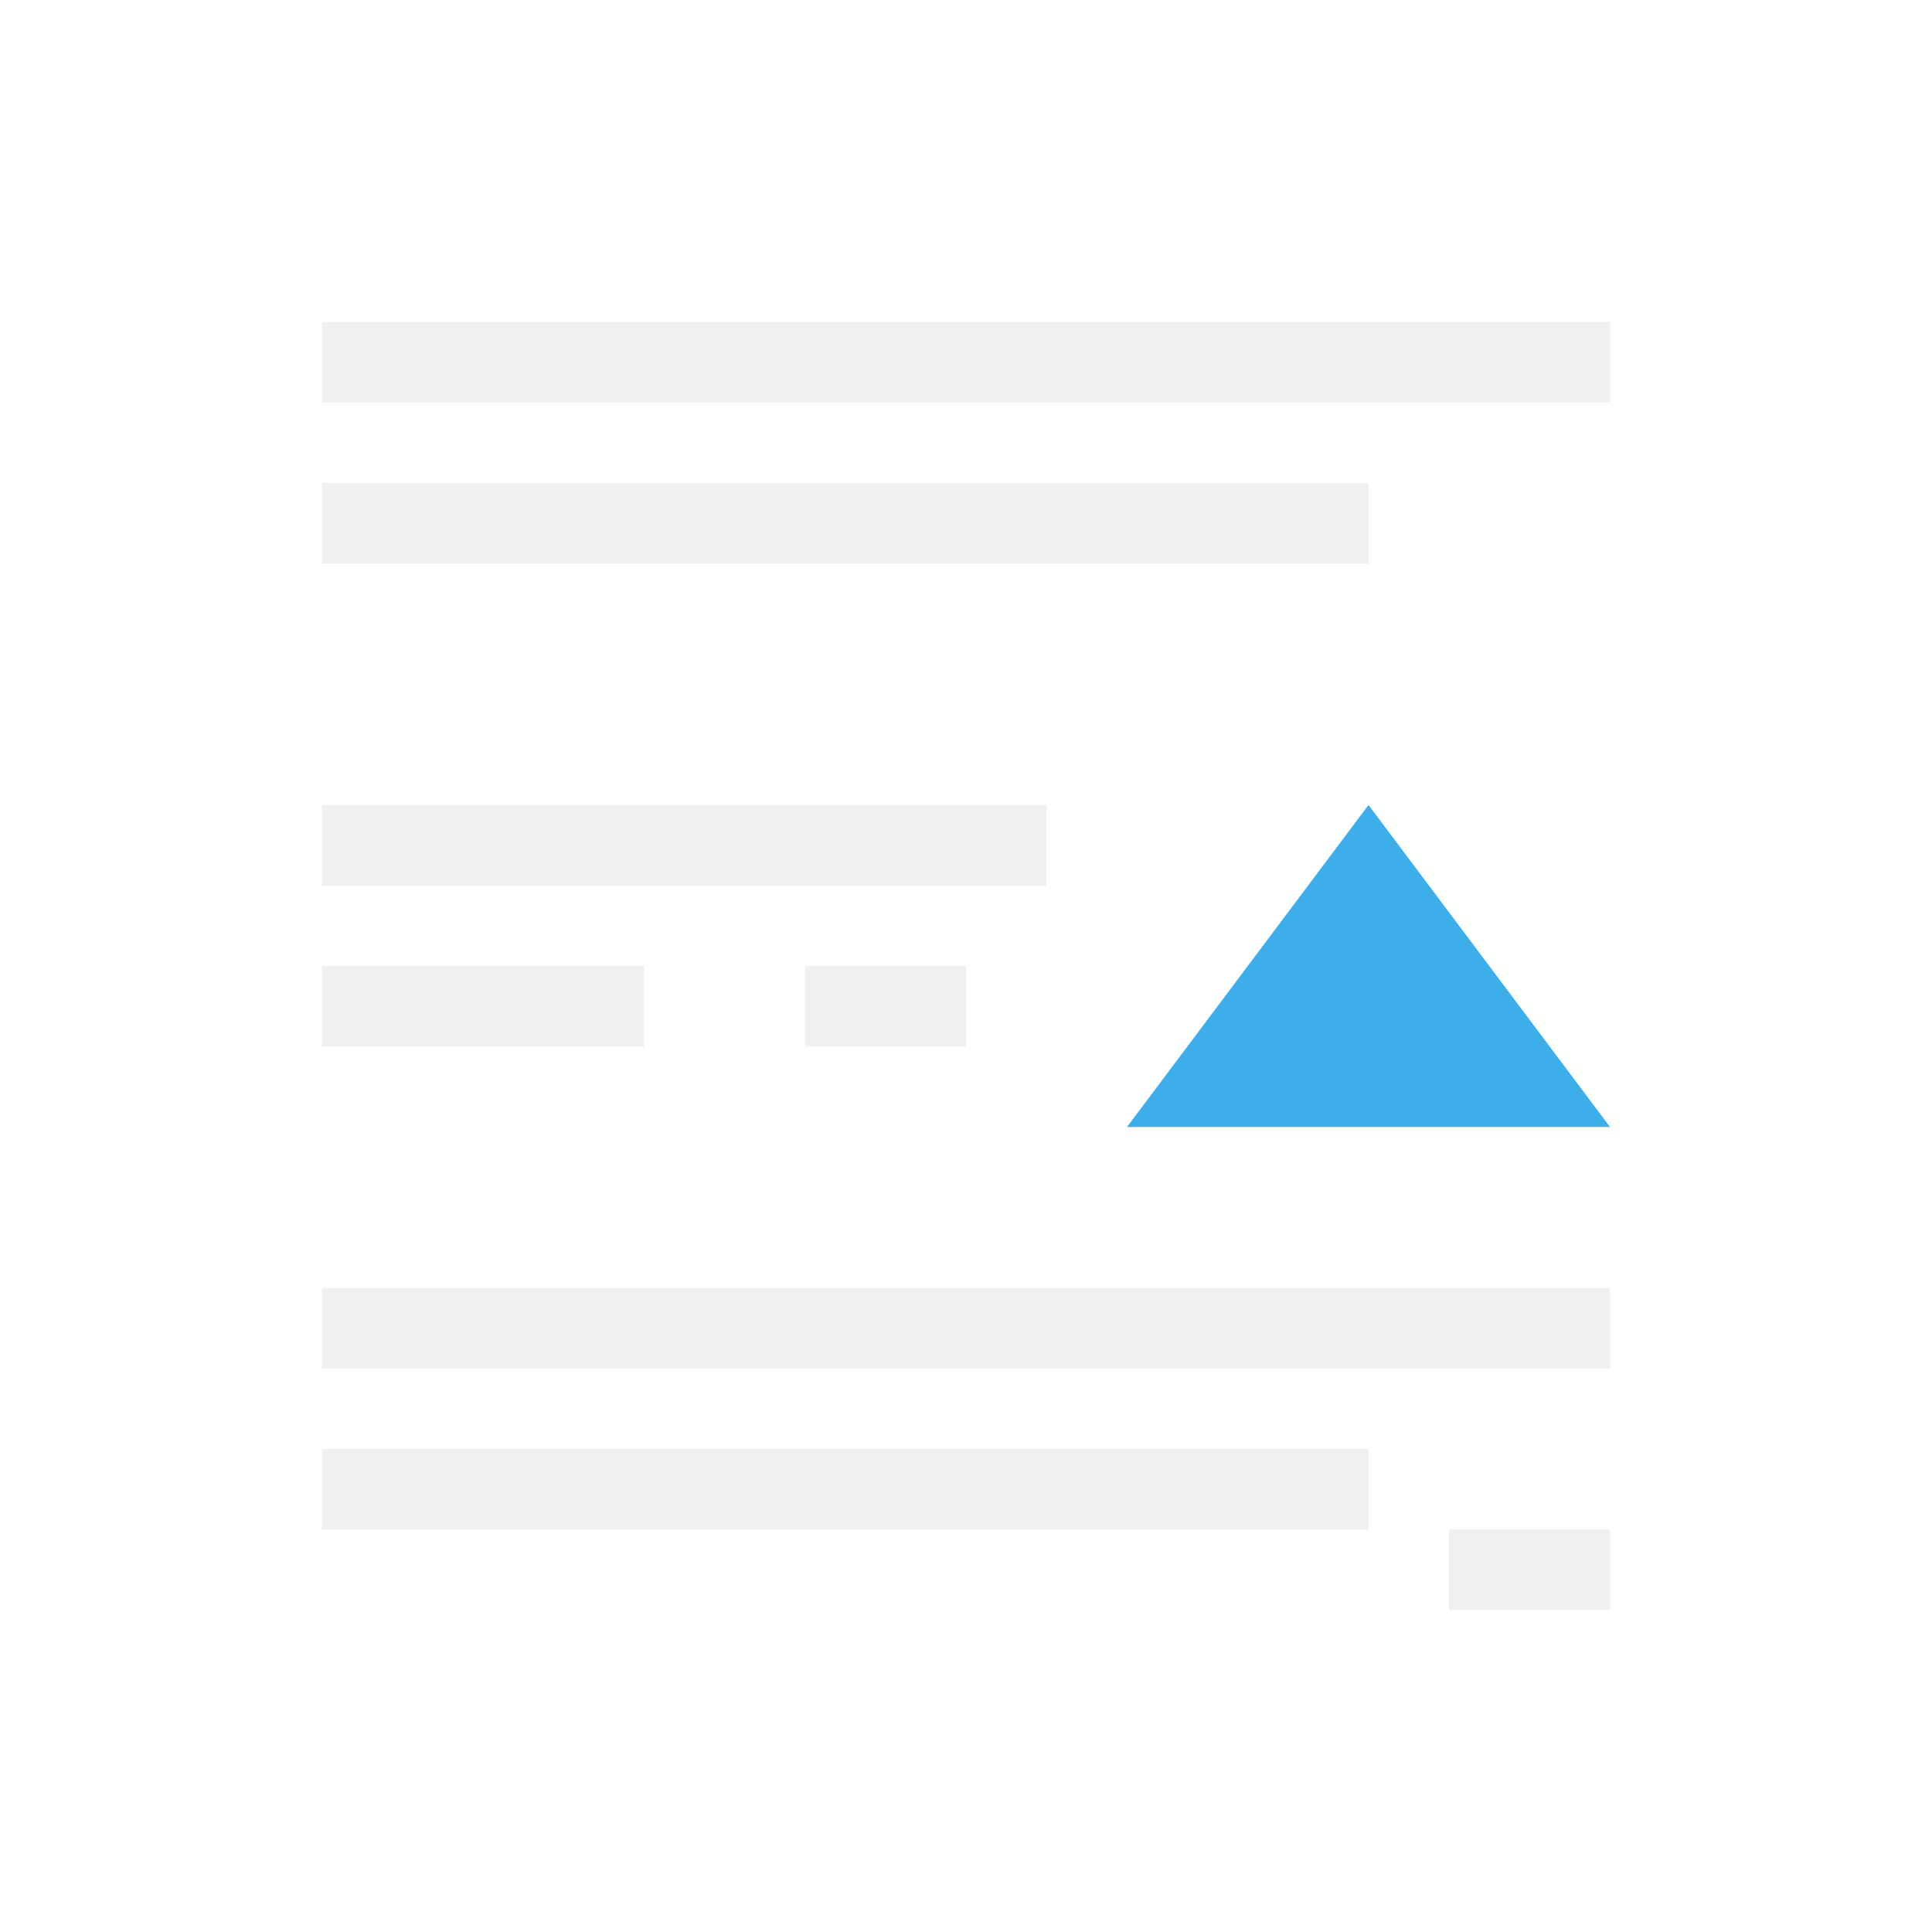
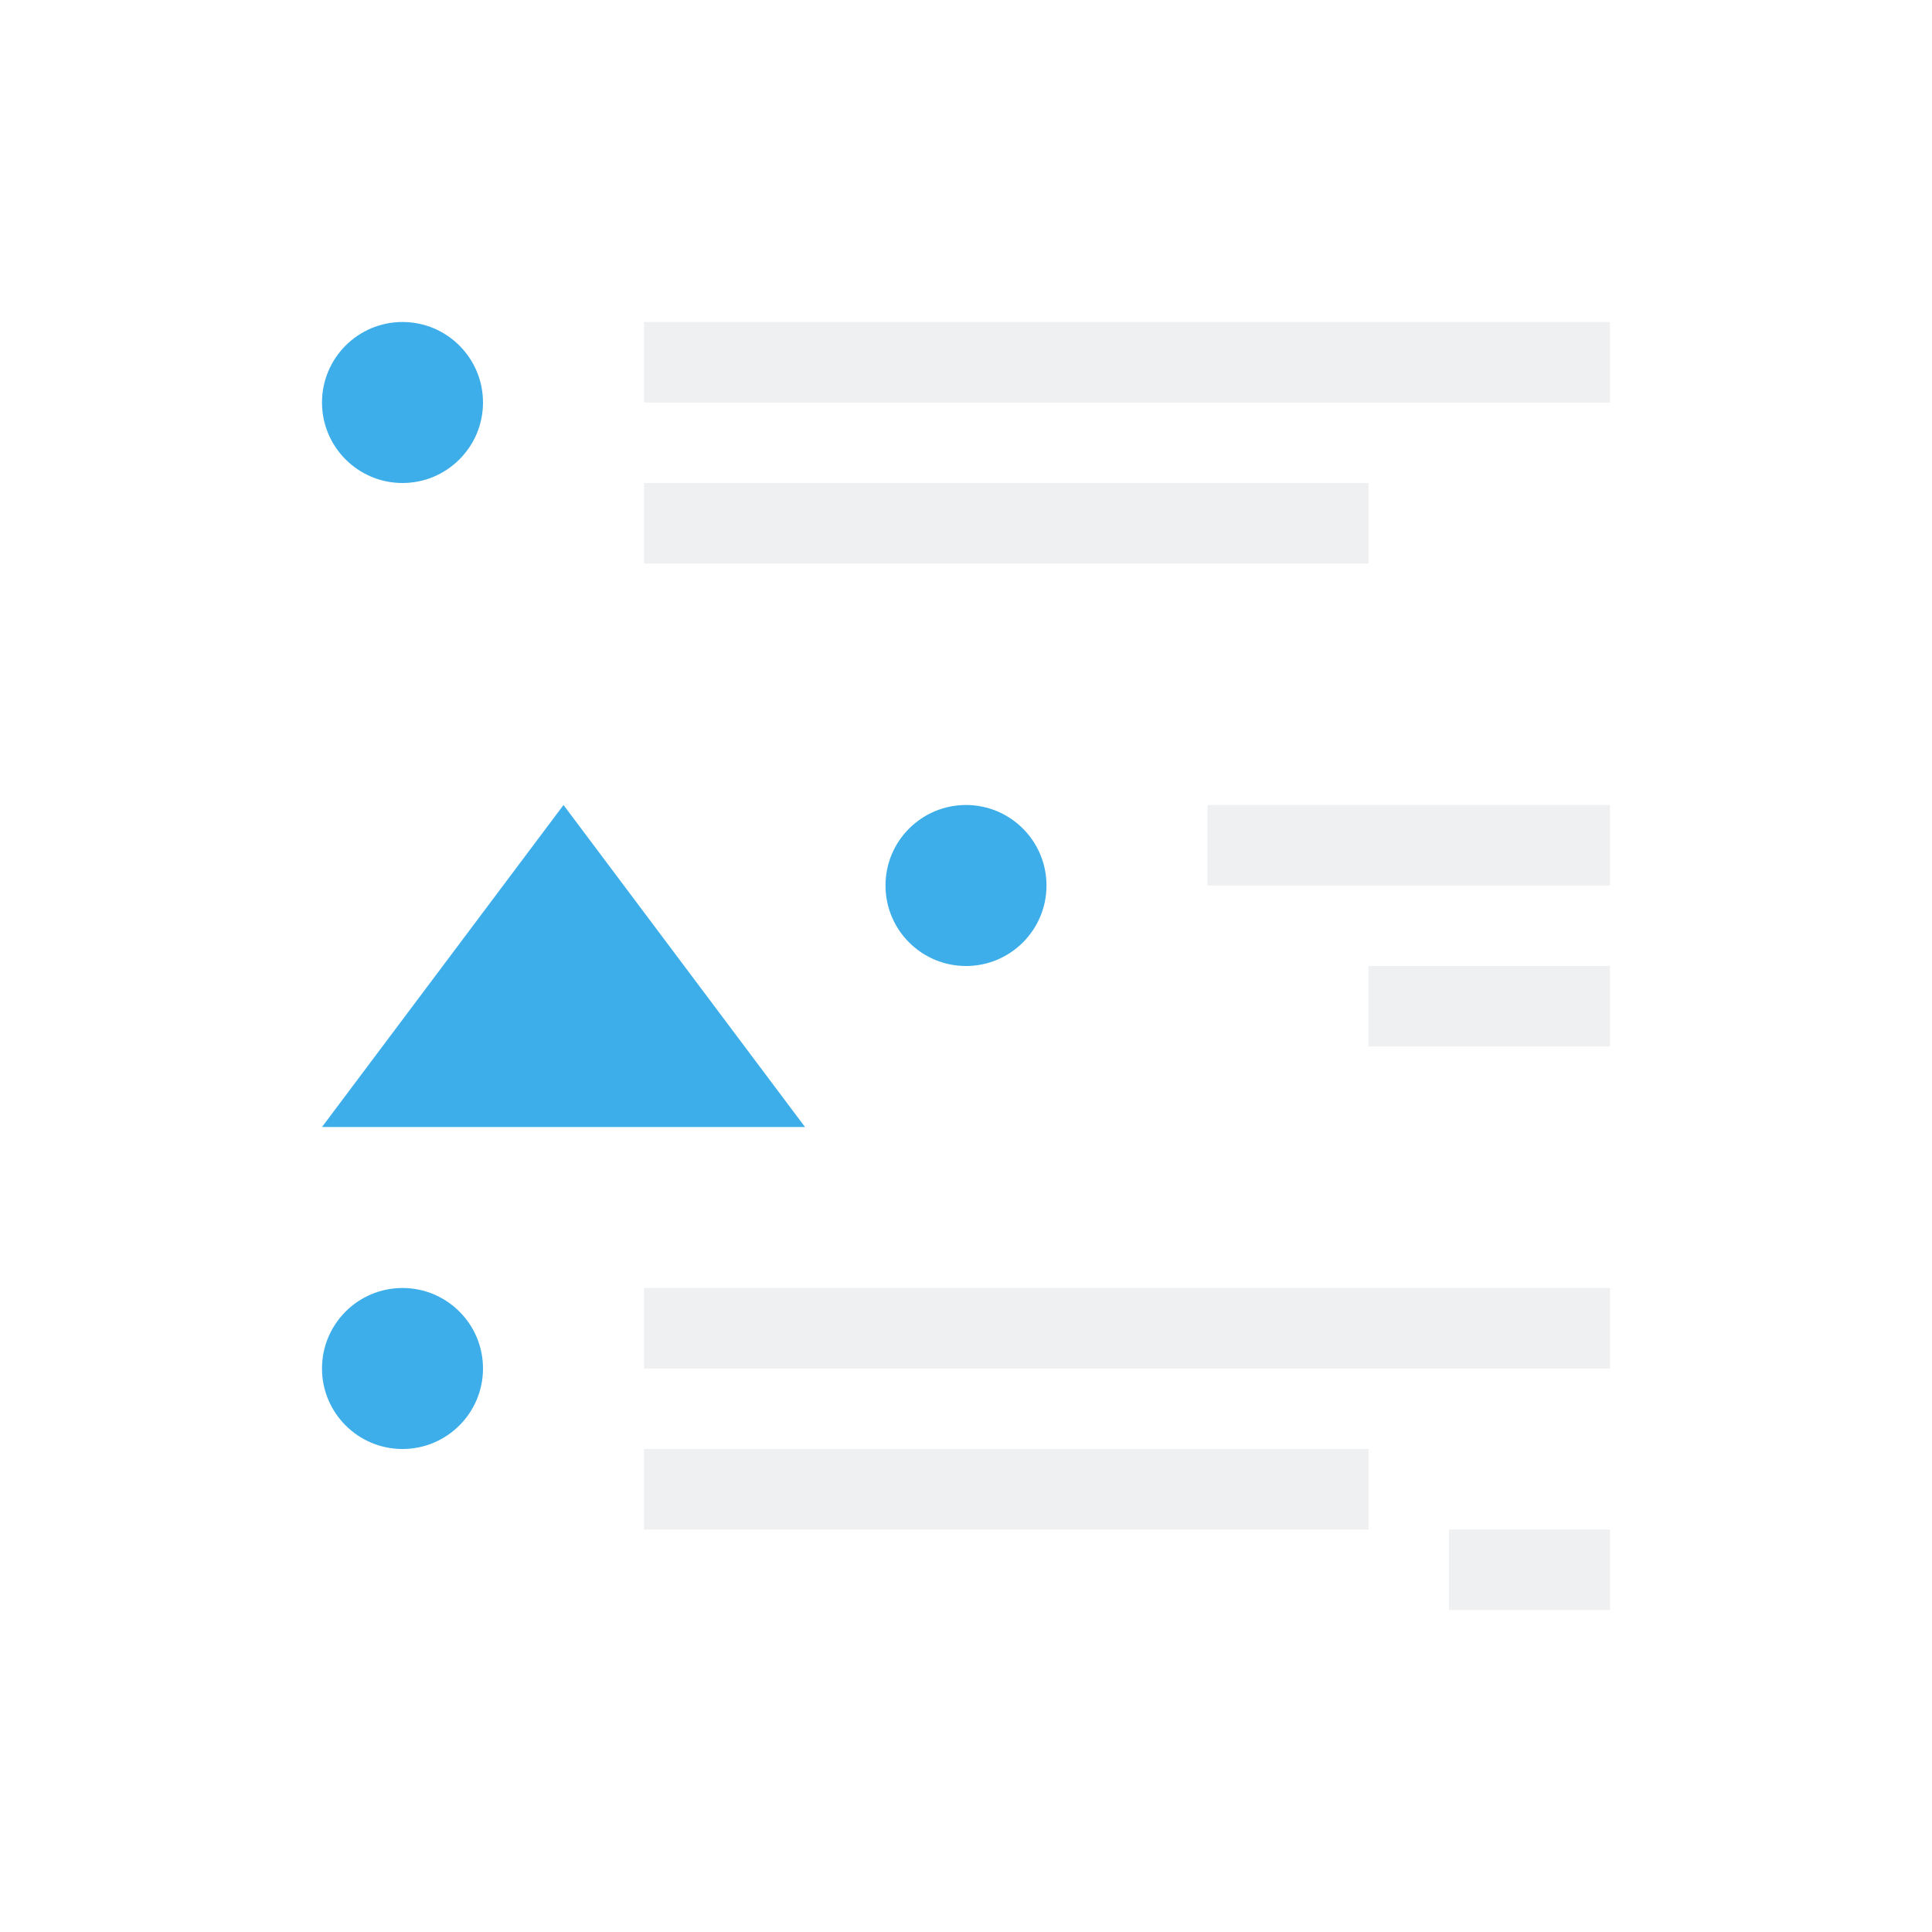
<svg xmlns="http://www.w3.org/2000/svg" viewBox="0 0 24 24">
-   <path d="m4 4v1h16v-1zm0 2v1h13v-1zm0 4v1h9v-1zm0 2v1h3 1v-1h-1zm6 0v1h2v-1zm-6 4v1h16v-1zm0 2v1h3 10v-1h-10zm14 1v1h2v-1z" fill="#eff0f1" />
-   <path d="m17 10-3 4h6z" fill="#3daee9" />
+   <path d="m8 4v1h12v-1zm0 2v1h9v-1zm7 4v1h5v-1zm2 2v1h3v-1zm-9 4v1h12v-1zm0 2v1h9v-1zm10 1v1h2v-1z" fill="#eff0f1" />
+   <g fill="#3daee9">
+     <path d="m5 4c-.552 0-1 .448-1 1s.448 1 1 1 1-.448 1-1-.448-1-1-1zm7 6c-.552 0-1 .448-1 1s.448 1 1 1 1-.448 1-1-.448-1-1-1zm-7 6c-.552 0-1 .448-1 1s.448 1 1 1 1-.448 1-1-.448-1-1-1z" />
+     <path d="m7 10-3 4h6z" />
+   </g>
</svg>
